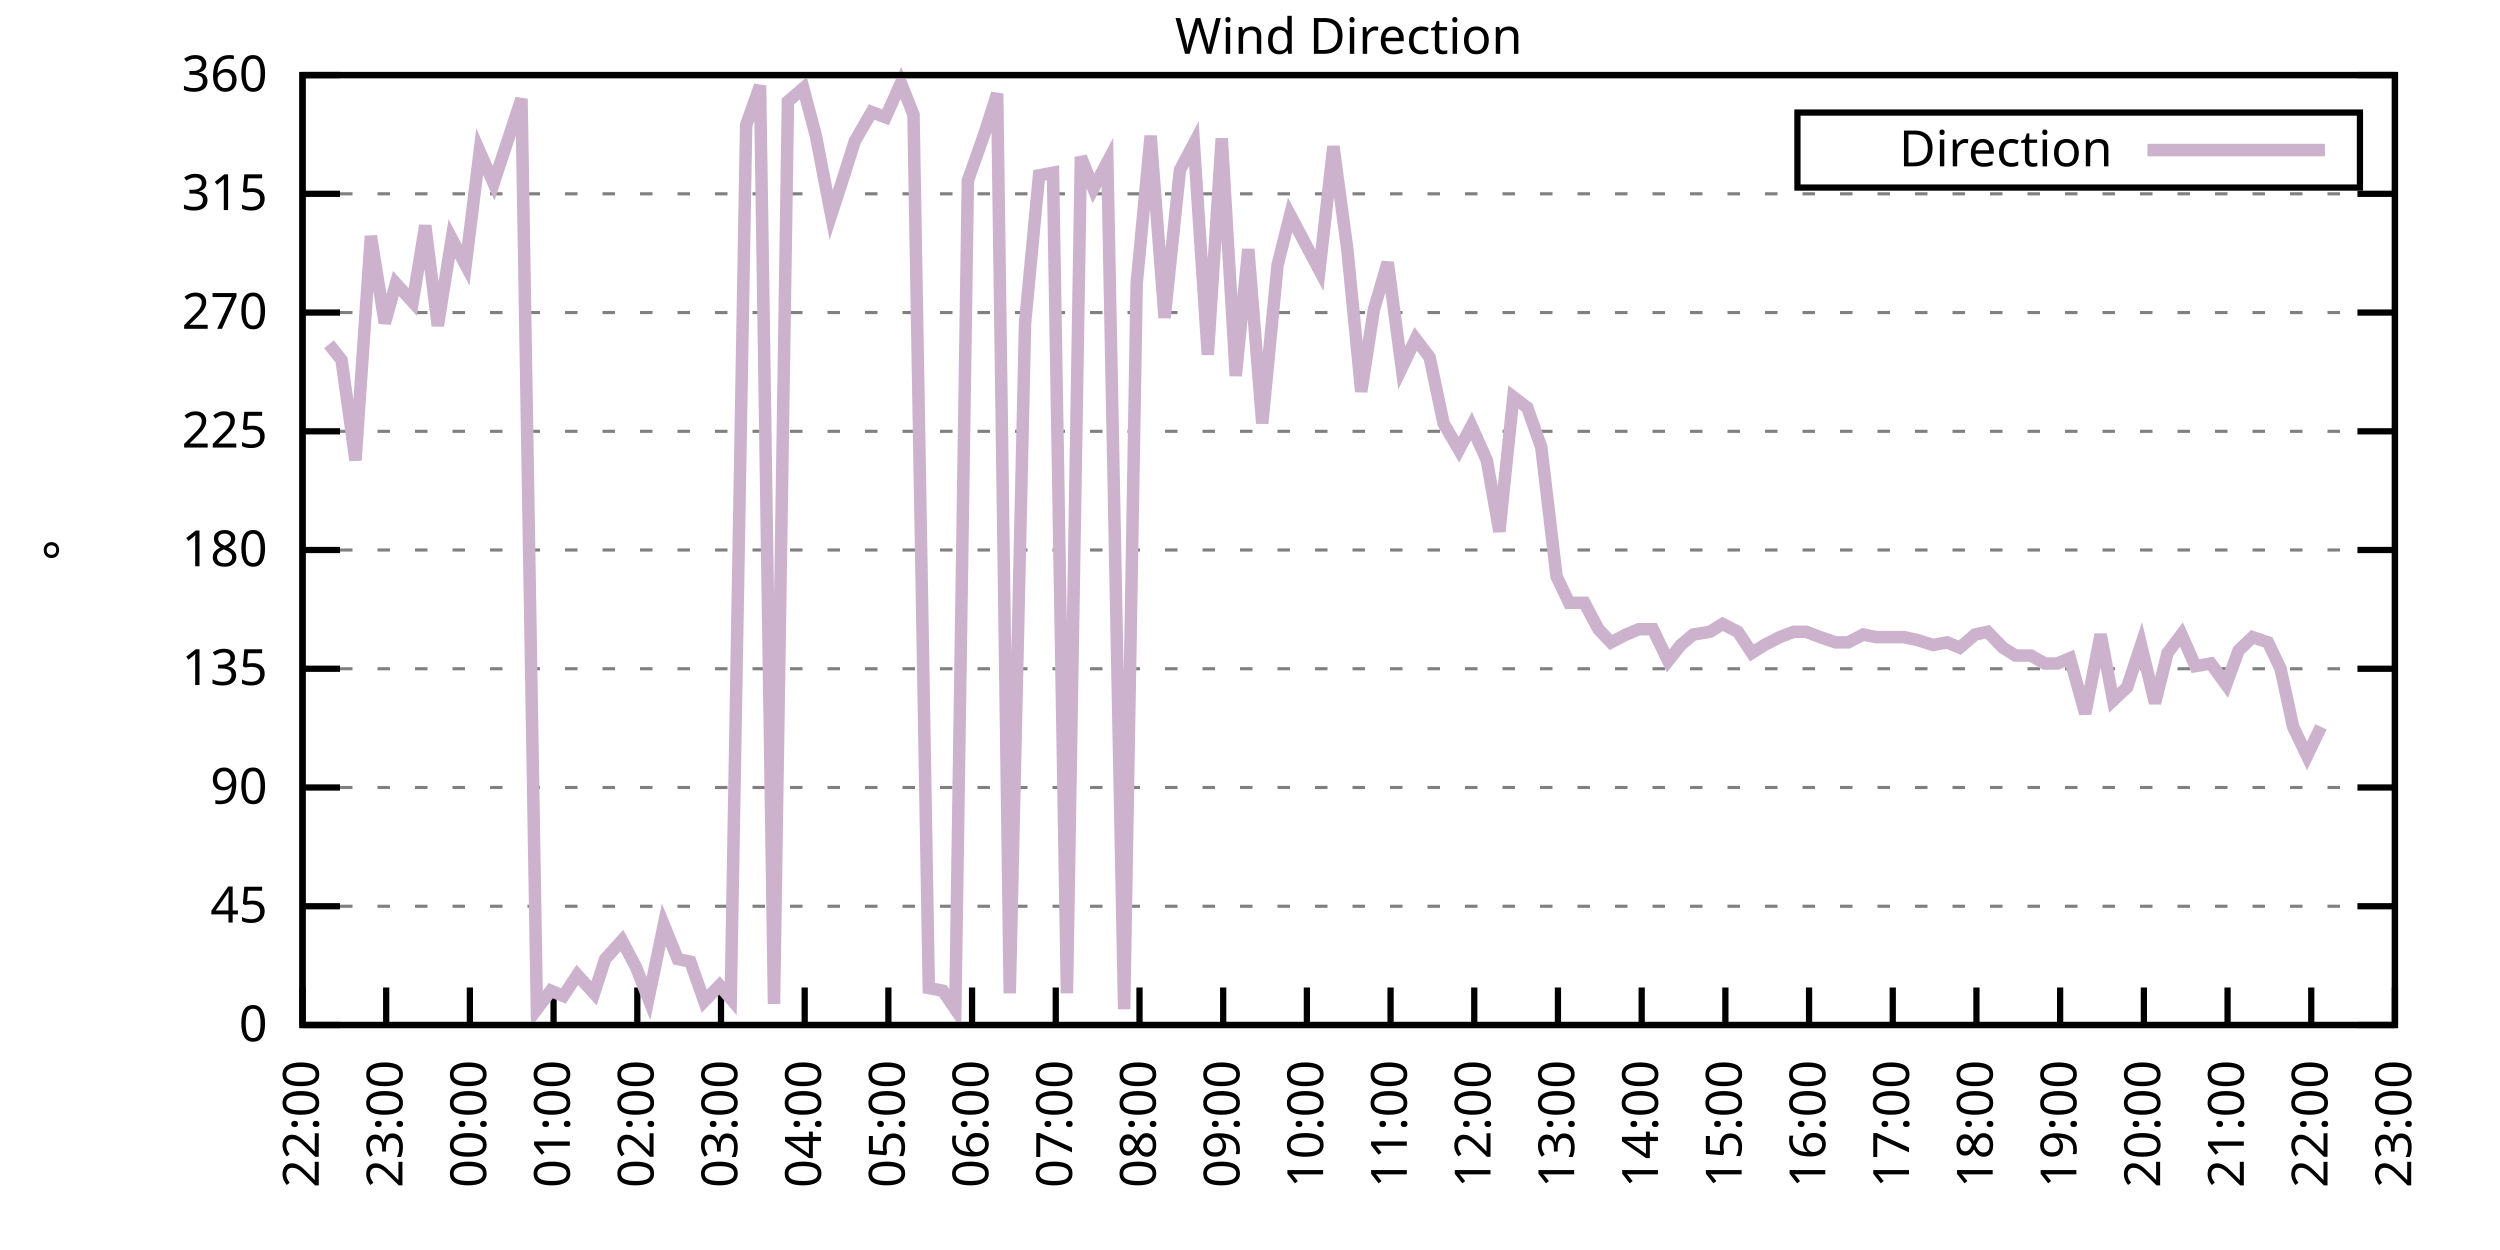
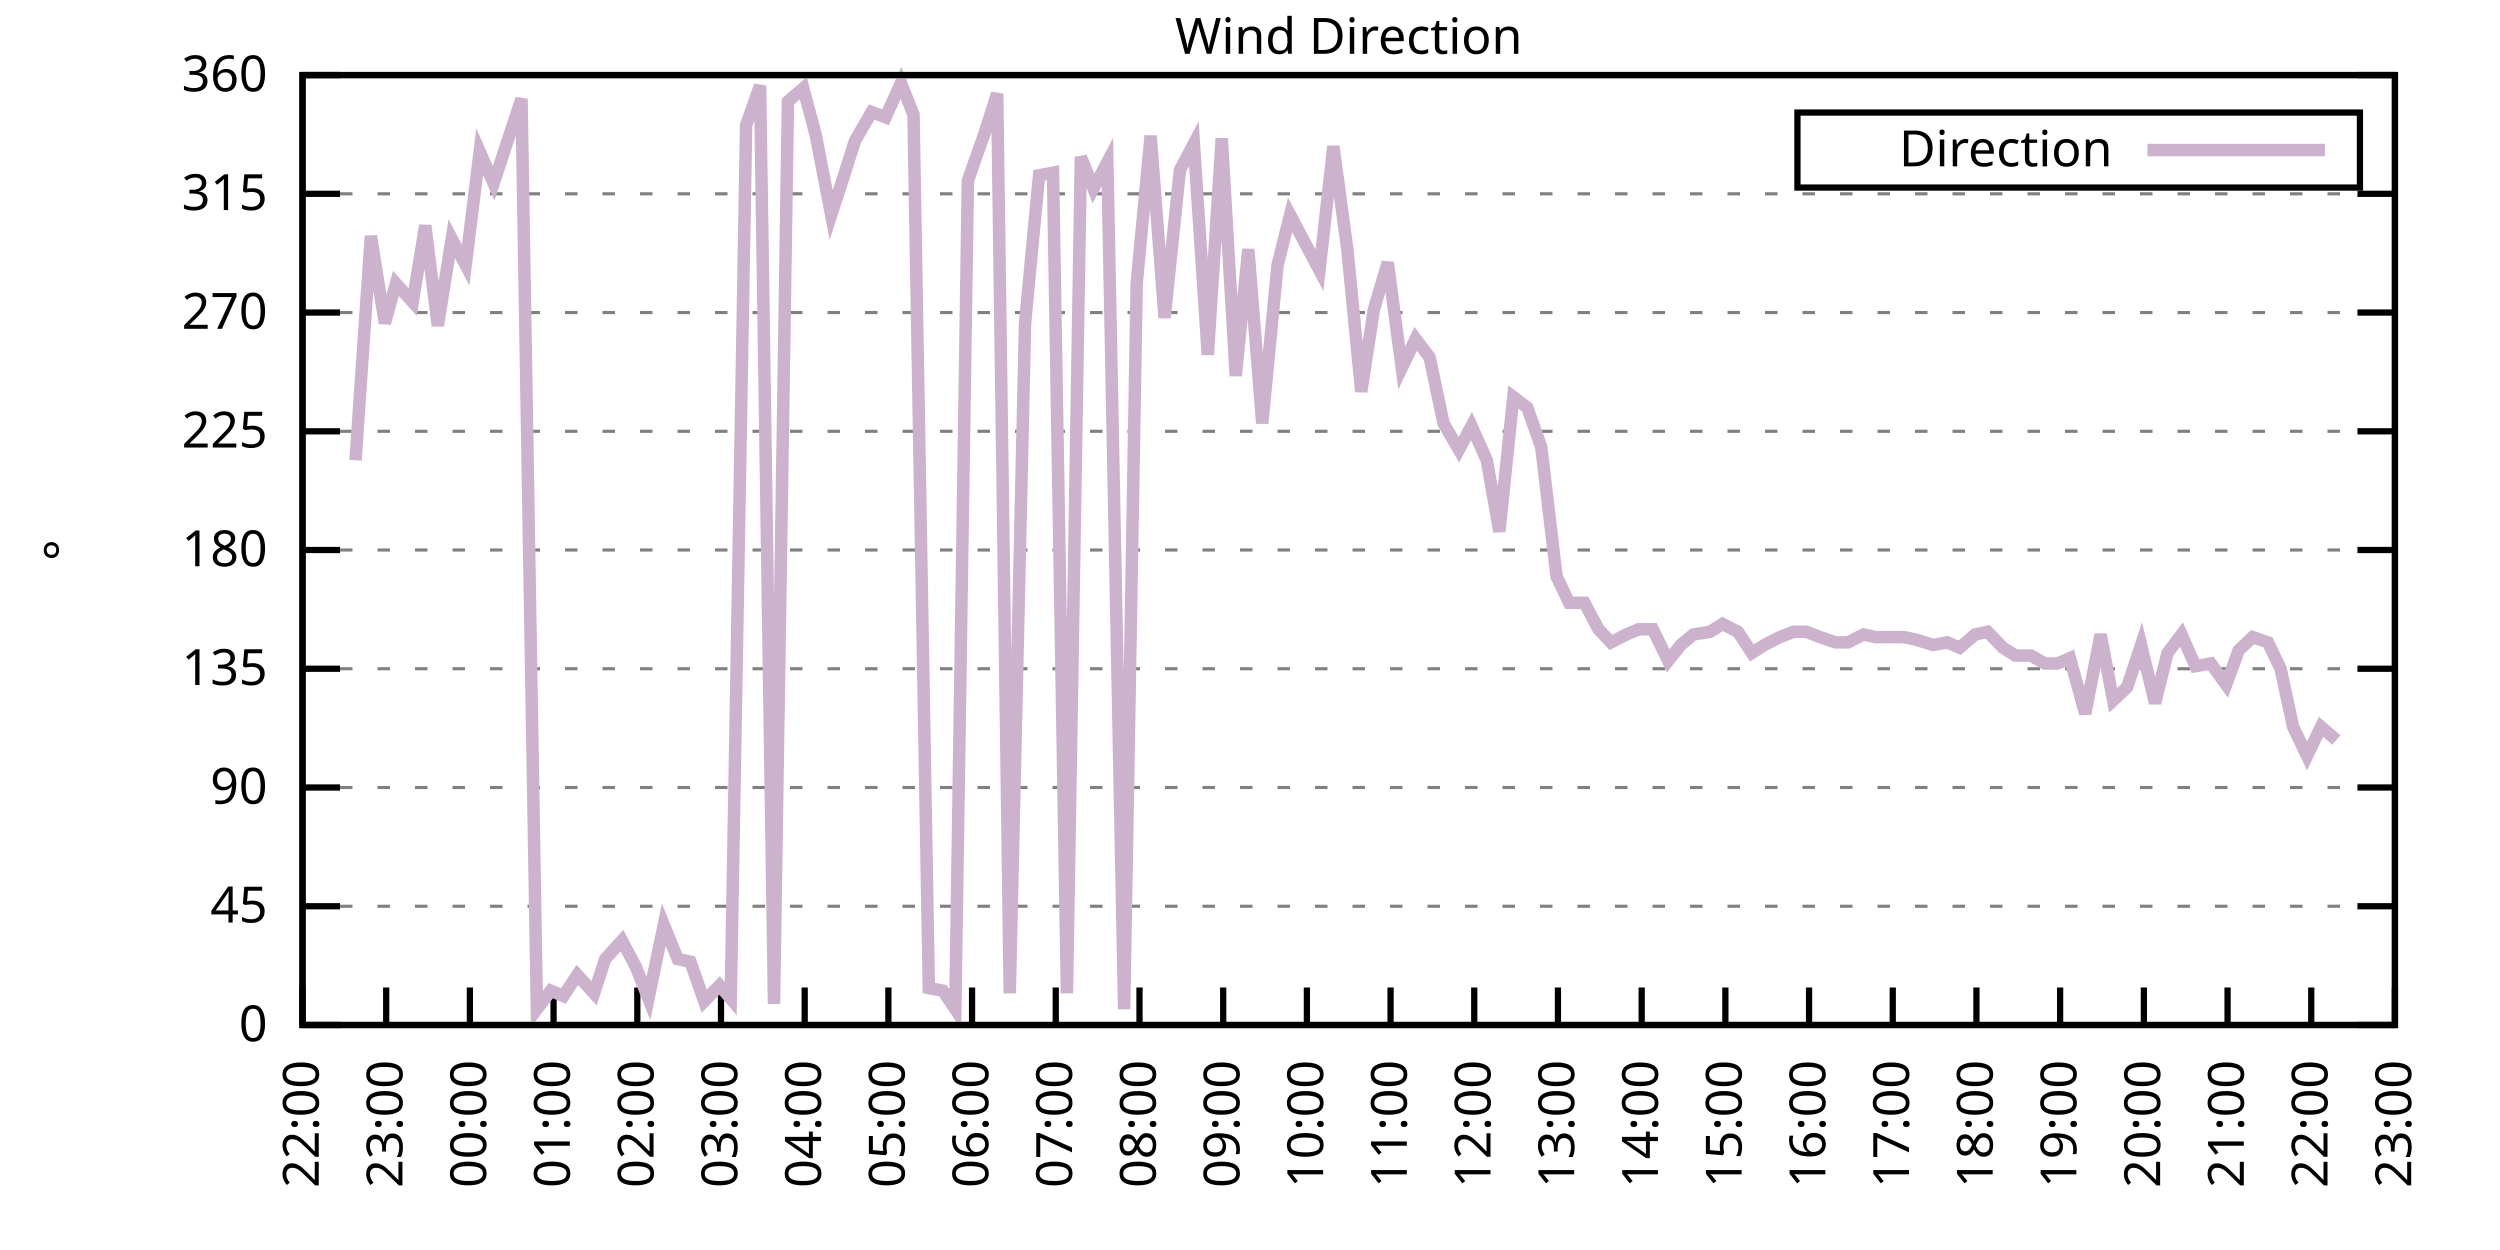
<svg xmlns="http://www.w3.org/2000/svg" xmlns:xlink="http://www.w3.org/1999/xlink" width="400" height="200" viewBox="0 0 400 200">
  <g id="gnuplot_canvas">
    <rect x="0" y="0" width="400" height="200" fill="none" />
    <defs>
      <circle id="gpDot" r="0.5" stroke-width="0.5" stroke="currentColor" />
      <path id="gpPt0" stroke-width="0.333" stroke="currentColor" d="M-1,0 h2 M0,-1 v2" />
      <path id="gpPt1" stroke-width="0.333" stroke="currentColor" d="M-1,-1 L1,1 M1,-1 L-1,1" />
      <path id="gpPt2" stroke-width="0.333" stroke="currentColor" d="M-1,0 L1,0 M0,-1 L0,1 M-1,-1 L1,1 M-1,1 L1,-1" />
      <rect id="gpPt3" stroke-width="0.333" stroke="currentColor" x="-1" y="-1" width="2" height="2" />
      <rect id="gpPt4" stroke-width="0.333" stroke="currentColor" fill="currentColor" x="-1" y="-1" width="2" height="2" />
      <circle id="gpPt5" stroke-width="0.333" stroke="currentColor" cx="0" cy="0" r="1" />
      <use xlink:href="#gpPt5" id="gpPt6" fill="currentColor" stroke="none" />
      <path id="gpPt7" stroke-width="0.333" stroke="currentColor" d="M0,-1.33 L-1.33,0.67 L1.33,0.67 z" />
      <use xlink:href="#gpPt7" id="gpPt8" fill="currentColor" stroke="none" />
      <use xlink:href="#gpPt7" id="gpPt9" stroke="currentColor" transform="rotate(180)" />
      <use xlink:href="#gpPt9" id="gpPt10" fill="currentColor" stroke="none" />
      <use xlink:href="#gpPt3" id="gpPt11" stroke="currentColor" transform="rotate(45)" />
      <use xlink:href="#gpPt11" id="gpPt12" fill="currentColor" stroke="none" />
      <path id="gpPt13" stroke-width="0.333" stroke="currentColor" d="M0,1.330 L1.265,0.411 L0.782,-1.067 L-0.782,-1.076 L-1.265,0.411 z" />
      <use xlink:href="#gpPt13" id="gpPt14" fill="currentColor" stroke="none" />
      <filter id="textbox" filterUnits="objectBoundingBox" x="0" y="0" height="1" width="1">
        <feFlood flood-color="white" flood-opacity="1" result="bgnd" />
        <feComposite in="SourceGraphic" in2="bgnd" operator="atop" />
      </filter>
      <filter id="greybox" filterUnits="objectBoundingBox" x="0" y="0" height="1" width="1">
        <feFlood flood-color="lightgrey" flood-opacity="1" result="grey" />
        <feComposite in="SourceGraphic" in2="grey" operator="atop" />
      </filter>
    </defs>
    <g fill="none" color="white" stroke="currentColor" stroke-width="1.00" stroke-linecap="butt" stroke-linejoin="miter">
</g>
    <g fill="none" color="black" stroke="currentColor" stroke-width="1.00" stroke-linecap="butt" stroke-linejoin="miter">
      <g stroke="none" shape-rendering="crispEdges">
        <polygon fill="rgb(255, 255, 255)" points="48.40,164.00 383.18,164.00 383.18,12.02 48.40,12.02 " />
      </g>
    </g>
    <g fill="none" color="black" stroke="currentColor" stroke-width="1.00" stroke-linecap="butt" stroke-linejoin="miter">
</g>
    <g fill="none" color="black" stroke="black" stroke-width="0.50" stroke-linecap="butt" stroke-linejoin="miter">
</g>
    <g fill="none" color="gray" stroke="currentColor" stroke-width="0.50" stroke-linecap="butt" stroke-linejoin="miter">
      <path stroke="gray" stroke-dasharray="2,4" class="gridline" d="M48.40,164.00 L383.19,164.00  " />
    </g>
    <g fill="none" color="gray" stroke="gray" stroke-width="1.00" stroke-linecap="butt" stroke-linejoin="miter">
</g>
    <g fill="none" color="black" stroke="currentColor" stroke-width="1.00" stroke-linecap="butt" stroke-linejoin="miter">
      <path stroke="black" d="M48.40,164.00 L54.40,164.00 M383.19,164.00 L377.19,164.00  " />
      <g transform="translate(42.80,166.60)" stroke="none" fill="black" font-family="Sans" font-size="8.00" text-anchor="end">
        <text>
          <tspan font-family="Sans"> 0</tspan>
        </text>
      </g>
    </g>
    <g fill="none" color="black" stroke="currentColor" stroke-width="1.00" stroke-linecap="butt" stroke-linejoin="miter">
</g>
    <g fill="none" color="black" stroke="black" stroke-width="0.50" stroke-linecap="butt" stroke-linejoin="miter">
</g>
    <g fill="none" color="gray" stroke="currentColor" stroke-width="0.50" stroke-linecap="butt" stroke-linejoin="miter">
      <path stroke="gray" stroke-dasharray="2,4" class="gridline" d="M48.40,145.00 L383.19,145.00  " />
    </g>
    <g fill="none" color="gray" stroke="gray" stroke-width="1.00" stroke-linecap="butt" stroke-linejoin="miter">
</g>
    <g fill="none" color="black" stroke="currentColor" stroke-width="1.00" stroke-linecap="butt" stroke-linejoin="miter">
      <path stroke="black" d="M48.40,145.00 L54.40,145.00 M383.19,145.00 L377.19,145.00  " />
      <g transform="translate(42.80,147.60)" stroke="none" fill="black" font-family="Sans" font-size="8.00" text-anchor="end">
        <text>
          <tspan font-family="Sans"> 45</tspan>
        </text>
      </g>
    </g>
    <g fill="none" color="black" stroke="currentColor" stroke-width="1.00" stroke-linecap="butt" stroke-linejoin="miter">
</g>
    <g fill="none" color="black" stroke="black" stroke-width="0.50" stroke-linecap="butt" stroke-linejoin="miter">
</g>
    <g fill="none" color="gray" stroke="currentColor" stroke-width="0.50" stroke-linecap="butt" stroke-linejoin="miter">
      <path stroke="gray" stroke-dasharray="2,4" class="gridline" d="M48.40,126.00 L383.19,126.00  " />
    </g>
    <g fill="none" color="gray" stroke="gray" stroke-width="1.00" stroke-linecap="butt" stroke-linejoin="miter">
</g>
    <g fill="none" color="black" stroke="currentColor" stroke-width="1.00" stroke-linecap="butt" stroke-linejoin="miter">
      <path stroke="black" d="M48.40,126.00 L54.40,126.00 M383.19,126.00 L377.19,126.00  " />
      <g transform="translate(42.80,128.60)" stroke="none" fill="black" font-family="Sans" font-size="8.00" text-anchor="end">
        <text>
          <tspan font-family="Sans"> 90</tspan>
        </text>
      </g>
    </g>
    <g fill="none" color="black" stroke="currentColor" stroke-width="1.00" stroke-linecap="butt" stroke-linejoin="miter">
</g>
    <g fill="none" color="black" stroke="black" stroke-width="0.50" stroke-linecap="butt" stroke-linejoin="miter">
</g>
    <g fill="none" color="gray" stroke="currentColor" stroke-width="0.50" stroke-linecap="butt" stroke-linejoin="miter">
      <path stroke="gray" stroke-dasharray="2,4" class="gridline" d="M48.40,107.00 L383.19,107.00  " />
    </g>
    <g fill="none" color="gray" stroke="gray" stroke-width="1.00" stroke-linecap="butt" stroke-linejoin="miter">
</g>
    <g fill="none" color="black" stroke="currentColor" stroke-width="1.00" stroke-linecap="butt" stroke-linejoin="miter">
      <path stroke="black" d="M48.40,107.00 L54.40,107.00 M383.19,107.00 L377.19,107.00  " />
      <g transform="translate(42.80,109.60)" stroke="none" fill="black" font-family="Sans" font-size="8.00" text-anchor="end">
        <text>
          <tspan font-family="Sans"> 135</tspan>
        </text>
      </g>
    </g>
    <g fill="none" color="black" stroke="currentColor" stroke-width="1.00" stroke-linecap="butt" stroke-linejoin="miter">
</g>
    <g fill="none" color="black" stroke="black" stroke-width="0.50" stroke-linecap="butt" stroke-linejoin="miter">
</g>
    <g fill="none" color="gray" stroke="currentColor" stroke-width="0.50" stroke-linecap="butt" stroke-linejoin="miter">
      <path stroke="gray" stroke-dasharray="2,4" class="gridline" d="M48.40,88.00 L383.19,88.00  " />
    </g>
    <g fill="none" color="gray" stroke="gray" stroke-width="1.00" stroke-linecap="butt" stroke-linejoin="miter">
</g>
    <g fill="none" color="black" stroke="currentColor" stroke-width="1.00" stroke-linecap="butt" stroke-linejoin="miter">
      <path stroke="black" d="M48.40,88.00 L54.40,88.00 M383.19,88.00 L377.19,88.00  " />
      <g transform="translate(42.80,90.60)" stroke="none" fill="black" font-family="Sans" font-size="8.00" text-anchor="end">
        <text>
          <tspan font-family="Sans"> 180</tspan>
        </text>
      </g>
    </g>
    <g fill="none" color="black" stroke="currentColor" stroke-width="1.00" stroke-linecap="butt" stroke-linejoin="miter">
</g>
    <g fill="none" color="black" stroke="black" stroke-width="0.50" stroke-linecap="butt" stroke-linejoin="miter">
</g>
    <g fill="none" color="gray" stroke="currentColor" stroke-width="0.50" stroke-linecap="butt" stroke-linejoin="miter">
      <path stroke="gray" stroke-dasharray="2,4" class="gridline" d="M48.40,69.01 L383.19,69.01  " />
    </g>
    <g fill="none" color="gray" stroke="gray" stroke-width="1.00" stroke-linecap="butt" stroke-linejoin="miter">
</g>
    <g fill="none" color="black" stroke="currentColor" stroke-width="1.00" stroke-linecap="butt" stroke-linejoin="miter">
      <path stroke="black" d="M48.40,69.01 L54.40,69.01 M383.19,69.01 L377.19,69.01  " />
      <g transform="translate(42.80,71.61)" stroke="none" fill="black" font-family="Sans" font-size="8.00" text-anchor="end">
        <text>
          <tspan font-family="Sans"> 225</tspan>
        </text>
      </g>
    </g>
    <g fill="none" color="black" stroke="currentColor" stroke-width="1.00" stroke-linecap="butt" stroke-linejoin="miter">
</g>
    <g fill="none" color="black" stroke="black" stroke-width="0.50" stroke-linecap="butt" stroke-linejoin="miter">
</g>
    <g fill="none" color="gray" stroke="currentColor" stroke-width="0.50" stroke-linecap="butt" stroke-linejoin="miter">
      <path stroke="gray" stroke-dasharray="2,4" class="gridline" d="M48.40,50.01 L383.19,50.01  " />
    </g>
    <g fill="none" color="gray" stroke="gray" stroke-width="1.00" stroke-linecap="butt" stroke-linejoin="miter">
</g>
    <g fill="none" color="black" stroke="currentColor" stroke-width="1.00" stroke-linecap="butt" stroke-linejoin="miter">
      <path stroke="black" d="M48.40,50.01 L54.40,50.01 M383.19,50.01 L377.19,50.01  " />
      <g transform="translate(42.80,52.61)" stroke="none" fill="black" font-family="Sans" font-size="8.00" text-anchor="end">
        <text>
          <tspan font-family="Sans"> 270</tspan>
        </text>
      </g>
    </g>
    <g fill="none" color="black" stroke="currentColor" stroke-width="1.00" stroke-linecap="butt" stroke-linejoin="miter">
</g>
    <g fill="none" color="black" stroke="black" stroke-width="0.50" stroke-linecap="butt" stroke-linejoin="miter">
</g>
    <g fill="none" color="gray" stroke="currentColor" stroke-width="0.50" stroke-linecap="butt" stroke-linejoin="miter">
      <path stroke="gray" stroke-dasharray="2,4" class="gridline" d="M48.40,31.01 L383.19,31.01  " />
    </g>
    <g fill="none" color="gray" stroke="gray" stroke-width="1.00" stroke-linecap="butt" stroke-linejoin="miter">
</g>
    <g fill="none" color="black" stroke="currentColor" stroke-width="1.00" stroke-linecap="butt" stroke-linejoin="miter">
      <path stroke="black" d="M48.40,31.01 L54.40,31.01 M383.19,31.01 L377.19,31.01  " />
      <g transform="translate(42.80,33.61)" stroke="none" fill="black" font-family="Sans" font-size="8.00" text-anchor="end">
        <text>
          <tspan font-family="Sans"> 315</tspan>
        </text>
      </g>
    </g>
    <g fill="none" color="black" stroke="currentColor" stroke-width="1.00" stroke-linecap="butt" stroke-linejoin="miter">
</g>
    <g fill="none" color="black" stroke="black" stroke-width="0.50" stroke-linecap="butt" stroke-linejoin="miter">
</g>
    <g fill="none" color="gray" stroke="currentColor" stroke-width="0.50" stroke-linecap="butt" stroke-linejoin="miter">
      <path stroke="gray" stroke-dasharray="2,4" class="gridline" d="M48.40,12.01 L383.19,12.01  " />
    </g>
    <g fill="none" color="gray" stroke="gray" stroke-width="1.00" stroke-linecap="butt" stroke-linejoin="miter">
</g>
    <g fill="none" color="black" stroke="currentColor" stroke-width="1.00" stroke-linecap="butt" stroke-linejoin="miter">
      <path stroke="black" d="M48.40,12.01 L54.40,12.01 M383.19,12.01 L377.19,12.01  " />
      <g transform="translate(42.80,14.61)" stroke="none" fill="black" font-family="Sans" font-size="8.00" text-anchor="end">
        <text>
          <tspan font-family="Sans"> 360</tspan>
        </text>
      </g>
    </g>
    <g fill="none" color="black" stroke="currentColor" stroke-width="1.00" stroke-linecap="butt" stroke-linejoin="miter">
      <path stroke="black" d="M48.40,164.00 L48.40,158.00  " />
      <g transform="translate(51.00,169.60) rotate(270.00)" stroke="none" fill="black" font-family="Sans" font-size="8.00" text-anchor="end">
        <text>
          <tspan font-family="Sans">22:00</tspan>
        </text>
      </g>
    </g>
    <g fill="none" color="black" stroke="currentColor" stroke-width="1.00" stroke-linecap="butt" stroke-linejoin="miter">
      <path stroke="black" d="M61.79,164.00 L61.79,158.00  " />
      <g transform="translate(64.39,169.60) rotate(270.00)" stroke="none" fill="black" font-family="Sans" font-size="8.00" text-anchor="end">
        <text>
          <tspan font-family="Sans">23:00</tspan>
        </text>
      </g>
    </g>
    <g fill="none" color="black" stroke="currentColor" stroke-width="1.00" stroke-linecap="butt" stroke-linejoin="miter">
      <path stroke="black" d="M75.18,164.00 L75.18,158.00  " />
      <g transform="translate(77.78,169.60) rotate(270.00)" stroke="none" fill="black" font-family="Sans" font-size="8.00" text-anchor="end">
        <text>
          <tspan font-family="Sans">00:00</tspan>
        </text>
      </g>
    </g>
    <g fill="none" color="black" stroke="currentColor" stroke-width="1.00" stroke-linecap="butt" stroke-linejoin="miter">
      <path stroke="black" d="M88.57,164.00 L88.57,158.00  " />
      <g transform="translate(91.17,169.60) rotate(270.00)" stroke="none" fill="black" font-family="Sans" font-size="8.00" text-anchor="end">
        <text>
          <tspan font-family="Sans">01:00</tspan>
        </text>
      </g>
    </g>
    <g fill="none" color="black" stroke="currentColor" stroke-width="1.00" stroke-linecap="butt" stroke-linejoin="miter">
      <path stroke="black" d="M101.97,164.00 L101.97,158.00  " />
      <g transform="translate(104.57,169.60) rotate(270.00)" stroke="none" fill="black" font-family="Sans" font-size="8.00" text-anchor="end">
        <text>
          <tspan font-family="Sans">02:00</tspan>
        </text>
      </g>
    </g>
    <g fill="none" color="black" stroke="currentColor" stroke-width="1.00" stroke-linecap="butt" stroke-linejoin="miter">
      <path stroke="black" d="M115.36,164.00 L115.36,158.00  " />
      <g transform="translate(117.96,169.60) rotate(270.00)" stroke="none" fill="black" font-family="Sans" font-size="8.00" text-anchor="end">
        <text>
          <tspan font-family="Sans">03:00</tspan>
        </text>
      </g>
    </g>
    <g fill="none" color="black" stroke="currentColor" stroke-width="1.00" stroke-linecap="butt" stroke-linejoin="miter">
      <path stroke="black" d="M128.75,164.00 L128.75,158.00  " />
      <g transform="translate(131.35,169.60) rotate(270.00)" stroke="none" fill="black" font-family="Sans" font-size="8.00" text-anchor="end">
        <text>
          <tspan font-family="Sans">04:00</tspan>
        </text>
      </g>
    </g>
    <g fill="none" color="black" stroke="currentColor" stroke-width="1.00" stroke-linecap="butt" stroke-linejoin="miter">
      <path stroke="black" d="M142.14,164.00 L142.14,158.00  " />
      <g transform="translate(144.74,169.60) rotate(270.00)" stroke="none" fill="black" font-family="Sans" font-size="8.00" text-anchor="end">
        <text>
          <tspan font-family="Sans">05:00</tspan>
        </text>
      </g>
    </g>
    <g fill="none" color="black" stroke="currentColor" stroke-width="1.00" stroke-linecap="butt" stroke-linejoin="miter">
      <path stroke="black" d="M155.53,164.00 L155.53,158.00  " />
      <g transform="translate(158.13,169.60) rotate(270.00)" stroke="none" fill="black" font-family="Sans" font-size="8.00" text-anchor="end">
        <text>
          <tspan font-family="Sans">06:00</tspan>
        </text>
      </g>
    </g>
    <g fill="none" color="black" stroke="currentColor" stroke-width="1.00" stroke-linecap="butt" stroke-linejoin="miter">
      <path stroke="black" d="M168.92,164.00 L168.92,158.00  " />
      <g transform="translate(171.52,169.60) rotate(270.00)" stroke="none" fill="black" font-family="Sans" font-size="8.00" text-anchor="end">
        <text>
          <tspan font-family="Sans">07:00</tspan>
        </text>
      </g>
    </g>
    <g fill="none" color="black" stroke="currentColor" stroke-width="1.00" stroke-linecap="butt" stroke-linejoin="miter">
      <path stroke="black" d="M182.32,164.00 L182.32,158.00  " />
      <g transform="translate(184.92,169.60) rotate(270.00)" stroke="none" fill="black" font-family="Sans" font-size="8.00" text-anchor="end">
        <text>
          <tspan font-family="Sans">08:00</tspan>
        </text>
      </g>
    </g>
    <g fill="none" color="black" stroke="currentColor" stroke-width="1.00" stroke-linecap="butt" stroke-linejoin="miter">
      <path stroke="black" d="M195.71,164.00 L195.71,158.00  " />
      <g transform="translate(198.31,169.60) rotate(270.00)" stroke="none" fill="black" font-family="Sans" font-size="8.00" text-anchor="end">
        <text>
          <tspan font-family="Sans">09:00</tspan>
        </text>
      </g>
    </g>
    <g fill="none" color="black" stroke="currentColor" stroke-width="1.00" stroke-linecap="butt" stroke-linejoin="miter">
      <path stroke="black" d="M209.10,164.00 L209.10,158.00  " />
      <g transform="translate(211.70,169.60) rotate(270.00)" stroke="none" fill="black" font-family="Sans" font-size="8.00" text-anchor="end">
        <text>
          <tspan font-family="Sans">10:00</tspan>
        </text>
      </g>
    </g>
    <g fill="none" color="black" stroke="currentColor" stroke-width="1.00" stroke-linecap="butt" stroke-linejoin="miter">
      <path stroke="black" d="M222.49,164.00 L222.49,158.00  " />
      <g transform="translate(225.09,169.60) rotate(270.00)" stroke="none" fill="black" font-family="Sans" font-size="8.00" text-anchor="end">
        <text>
          <tspan font-family="Sans">11:00</tspan>
        </text>
      </g>
    </g>
    <g fill="none" color="black" stroke="currentColor" stroke-width="1.00" stroke-linecap="butt" stroke-linejoin="miter">
      <path stroke="black" d="M235.88,164.00 L235.88,158.00  " />
      <g transform="translate(238.48,169.60) rotate(270.00)" stroke="none" fill="black" font-family="Sans" font-size="8.00" text-anchor="end">
        <text>
          <tspan font-family="Sans">12:00</tspan>
        </text>
      </g>
    </g>
    <g fill="none" color="black" stroke="currentColor" stroke-width="1.00" stroke-linecap="butt" stroke-linejoin="miter">
      <path stroke="black" d="M249.27,164.00 L249.27,158.00  " />
      <g transform="translate(251.87,169.60) rotate(270.00)" stroke="none" fill="black" font-family="Sans" font-size="8.00" text-anchor="end">
        <text>
          <tspan font-family="Sans">13:00</tspan>
        </text>
      </g>
    </g>
    <g fill="none" color="black" stroke="currentColor" stroke-width="1.00" stroke-linecap="butt" stroke-linejoin="miter">
      <path stroke="black" d="M262.67,164.00 L262.67,158.00  " />
      <g transform="translate(265.27,169.60) rotate(270.00)" stroke="none" fill="black" font-family="Sans" font-size="8.00" text-anchor="end">
        <text>
          <tspan font-family="Sans">14:00</tspan>
        </text>
      </g>
    </g>
    <g fill="none" color="black" stroke="currentColor" stroke-width="1.00" stroke-linecap="butt" stroke-linejoin="miter">
      <path stroke="black" d="M276.06,164.00 L276.06,158.00  " />
      <g transform="translate(278.66,169.60) rotate(270.00)" stroke="none" fill="black" font-family="Sans" font-size="8.00" text-anchor="end">
        <text>
          <tspan font-family="Sans">15:00</tspan>
        </text>
      </g>
    </g>
    <g fill="none" color="black" stroke="currentColor" stroke-width="1.00" stroke-linecap="butt" stroke-linejoin="miter">
      <path stroke="black" d="M289.45,164.00 L289.45,158.00  " />
      <g transform="translate(292.05,169.60) rotate(270.00)" stroke="none" fill="black" font-family="Sans" font-size="8.00" text-anchor="end">
        <text>
          <tspan font-family="Sans">16:00</tspan>
        </text>
      </g>
    </g>
    <g fill="none" color="black" stroke="currentColor" stroke-width="1.00" stroke-linecap="butt" stroke-linejoin="miter">
      <path stroke="black" d="M302.84,164.00 L302.84,158.00  " />
      <g transform="translate(305.44,169.60) rotate(270.00)" stroke="none" fill="black" font-family="Sans" font-size="8.00" text-anchor="end">
        <text>
          <tspan font-family="Sans">17:00</tspan>
        </text>
      </g>
    </g>
    <g fill="none" color="black" stroke="currentColor" stroke-width="1.00" stroke-linecap="butt" stroke-linejoin="miter">
      <path stroke="black" d="M316.23,164.00 L316.23,158.00  " />
      <g transform="translate(318.83,169.60) rotate(270.00)" stroke="none" fill="black" font-family="Sans" font-size="8.00" text-anchor="end">
        <text>
          <tspan font-family="Sans">18:00</tspan>
        </text>
      </g>
    </g>
    <g fill="none" color="black" stroke="currentColor" stroke-width="1.00" stroke-linecap="butt" stroke-linejoin="miter">
      <path stroke="black" d="M329.62,164.00 L329.62,158.00  " />
      <g transform="translate(332.22,169.60) rotate(270.00)" stroke="none" fill="black" font-family="Sans" font-size="8.00" text-anchor="end">
        <text>
          <tspan font-family="Sans">19:00</tspan>
        </text>
      </g>
    </g>
    <g fill="none" color="black" stroke="currentColor" stroke-width="1.00" stroke-linecap="butt" stroke-linejoin="miter">
      <path stroke="black" d="M343.02,164.00 L343.02,158.00  " />
      <g transform="translate(345.62,169.60) rotate(270.00)" stroke="none" fill="black" font-family="Sans" font-size="8.00" text-anchor="end">
        <text>
          <tspan font-family="Sans">20:00</tspan>
        </text>
      </g>
    </g>
    <g fill="none" color="black" stroke="currentColor" stroke-width="1.00" stroke-linecap="butt" stroke-linejoin="miter">
      <path stroke="black" d="M356.41,164.00 L356.41,158.00  " />
      <g transform="translate(359.01,169.60) rotate(270.00)" stroke="none" fill="black" font-family="Sans" font-size="8.00" text-anchor="end">
        <text>
          <tspan font-family="Sans">21:00</tspan>
        </text>
      </g>
    </g>
    <g fill="none" color="black" stroke="currentColor" stroke-width="1.00" stroke-linecap="butt" stroke-linejoin="miter">
      <path stroke="black" d="M369.80,164.00 L369.80,158.00  " />
      <g transform="translate(372.40,169.60) rotate(270.00)" stroke="none" fill="black" font-family="Sans" font-size="8.00" text-anchor="end">
        <text>
          <tspan font-family="Sans">22:00</tspan>
        </text>
      </g>
    </g>
    <g fill="none" color="black" stroke="currentColor" stroke-width="1.00" stroke-linecap="butt" stroke-linejoin="miter">
      <path stroke="black" d="M383.19,164.00 L383.19,158.00  " />
      <g transform="translate(385.79,169.60) rotate(270.00)" stroke="none" fill="black" font-family="Sans" font-size="8.00" text-anchor="end">
        <text>
          <tspan font-family="Sans">23:00</tspan>
        </text>
      </g>
    </g>
    <g fill="none" color="black" stroke="currentColor" stroke-width="1.00" stroke-linecap="butt" stroke-linejoin="miter">
</g>
    <g fill="none" color="black" stroke="currentColor" stroke-width="1.00" stroke-linecap="butt" stroke-linejoin="miter">
      <path stroke="black" d="M48.40,12.01 L48.40,164.00 L383.19,164.00 L383.19,12.01 L48.40,12.01 Z  " />
    </g>
    <g fill="none" color="black" stroke="currentColor" stroke-width="1.00" stroke-linecap="butt" stroke-linejoin="miter">
</g>
    <g fill="none" color="black" stroke="currentColor" stroke-width="1.00" stroke-linecap="butt" stroke-linejoin="miter">
      <path stroke="black" d="M287.59,30.01 L287.59,18.01 L377.59,18.01 L377.59,30.01 L287.59,30.01 Z  " />
    </g>
    <g id="Wind_direction_plot_1">
      <g fill="none" color="white" stroke="black" stroke-width="2.00" stroke-linecap="butt" stroke-linejoin="miter">
</g>
      <g fill="none" color="black" stroke="currentColor" stroke-width="2.00" stroke-linecap="butt" stroke-linejoin="miter">
        <g transform="translate(337.99,26.61)" stroke="none" fill="black" font-family="Sans" font-size="8.00" text-anchor="end">
          <text>
            <tspan font-family="Sans">Direction</tspan>
          </text>
        </g>
      </g>
      <g fill="none" color="black" stroke="currentColor" stroke-width="2.00" stroke-linecap="butt" stroke-linejoin="miter">
-         <path stroke="rgb(204, 178, 204)" d="M343.59,24.01 L371.99,24.01 M52.64,55.07 L54.65,57.61 L56.88,73.65 L59.34,37.76 L61.57,51.70 L63.35,45.36   L66.03,48.32 L68.04,36.08 L70.05,52.12 L72.28,38.19 L74.51,42.41 L76.75,24.25 L78.98,29.32 L81.21,22.56   L83.44,15.81 L85.90,161.47 L88.13,158.51 L90.14,159.36 L92.37,155.98 L95.05,158.93 L96.83,153.45 L99.51,150.49   L101.74,154.71 L103.75,159.78 L106.21,147.96 L108.44,153.45 L110.45,153.87 L112.68,160.20 L115.13,157.67 L116.92,159.78   L119.38,20.03 L121.61,13.70 L123.84,160.62 L126.07,16.23 L128.53,14.12 L130.54,21.72 L132.99,34.39 L134.78,28.90   L136.78,22.56 L139.46,17.92 L141.69,18.77 L144.15,13.28 L146.16,18.34 L148.61,158.09 L150.85,158.51 L152.85,161.47   L154.86,28.90 L157.54,21.30 L159.55,14.97 L161.56,158.93 L164.01,51.70 L166.25,28.05 L168.48,27.63 L170.71,158.93   L172.94,25.10 L174.95,30.16 L177.18,25.94 L179.86,161.47 L181.87,45.36 L184.10,21.72 L186.33,50.85 L188.79,27.21   L191.02,22.99 L193.25,56.76 L195.48,22.14 L197.72,60.14 L199.73,39.87 L201.96,67.74 L204.41,42.41 L206.42,34.39   L211.11,43.25 L213.34,23.41 L215.57,39.87 L217.80,62.67 L219.81,49.59 L222.04,41.99 L224.28,58.87 L226.51,54.23   L228.74,57.18 L230.97,67.74 L233.43,71.96 L235.44,68.16 L237.89,73.65 L239.90,85.05 L242.13,63.52 L244.36,65.21   L246.60,71.54 L249.05,92.23 L251.06,96.45 L253.51,96.45 L255.75,100.67 L257.76,102.78 L260.21,101.52 L262.22,100.67   L264.45,100.67 L266.91,105.74 L268.92,103.20 L270.92,101.52 L273.60,101.09 L275.61,99.83 L278.07,101.09 L280.30,104.47   L282.31,103.20 L284.76,101.94 L286.99,101.09 L289.00,101.09 L291.23,101.94 L293.69,102.78 L295.70,102.78 L298.15,101.52   L300.16,101.94 L302.39,101.94 L304.63,101.94 L306.63,102.36 L309.31,103.20 L311.54,102.78 L313.55,103.63 L316.01,101.52   L318.02,101.09 L320.47,103.63 L322.48,104.89 L324.94,104.89 L327.17,106.16 L329.18,106.16 L331.19,105.31 L333.64,114.18   L336.10,101.52 L338.10,112.07 L340.34,109.96 L342.57,103.20 L344.80,112.49 L346.81,104.47 L349.04,101.52 L351.27,106.58   L353.73,106.16 L356.18,109.54 L358.19,104.05 L360.42,101.94 L362.88,102.78 L364.89,107.00 L366.90,116.29 L369.13,120.94   L371.36,116.29  " />
+         <path stroke="rgb(204, 178, 204)" d="M343.59,24.01 L371.99,24.01 M56.88,73.65 L59.34,37.76 L61.57,51.70 L63.35,45.36 L66.03,48.32 L68.04,36.08   L70.05,52.12 L72.28,38.19 L74.51,42.41 L76.75,24.25 L78.98,29.32 L81.21,22.56 L83.44,15.81 L85.90,161.47   L88.13,158.51 L90.14,159.36 L92.37,155.98 L95.05,158.93 L96.83,153.45 L99.51,150.49 L101.74,154.71 L103.75,159.78   L106.21,147.96 L108.44,153.45 L110.45,153.87 L112.68,160.20 L115.13,157.67 L116.92,159.78 L119.38,20.03 L121.61,13.70   L123.84,160.62 L126.07,16.23 L128.53,14.12 L130.54,21.72 L132.99,34.39 L134.78,28.90 L136.78,22.56 L139.46,17.92   L141.69,18.77 L144.15,13.28 L146.16,18.34 L148.61,158.09 L150.85,158.51 L152.85,161.47 L154.86,28.90 L157.54,21.30   L159.55,14.97 L161.56,158.93 L164.01,51.70 L166.25,28.05 L168.48,27.63 L170.71,158.93 L172.94,25.10 L174.95,30.16   L177.18,25.94 L179.86,161.47 L181.87,45.36 L184.10,21.72 L186.33,50.85 L188.79,27.21 L191.02,22.99 L193.25,56.76   L195.48,22.14 L197.72,60.14 L199.73,39.87 L201.96,67.74 L204.41,42.41 L206.42,34.39 L211.11,43.25 L213.34,23.41   L215.57,39.87 L217.80,62.67 L219.81,49.59 L222.04,41.99 L224.28,58.87 L226.51,54.23 L228.74,57.18 L230.97,67.74   L233.43,71.96 L235.44,68.16 L237.89,73.65 L239.90,85.05 L242.13,63.52 L244.36,65.21 L246.60,71.54 L249.05,92.23   L251.06,96.45 L253.51,96.45 L255.75,100.67 L257.76,102.78 L260.21,101.52 L262.22,100.67 L264.45,100.67 L266.91,105.74   L268.92,103.20 L270.92,101.52 L273.60,101.09 L275.61,99.83 L278.07,101.09 L280.30,104.47 L282.31,103.20 L284.76,101.94   L286.99,101.09 L289.00,101.09 L291.23,101.94 L293.69,102.78 L295.70,102.78 L298.15,101.52 L300.16,101.94 L302.39,101.94   L304.63,101.94 L306.63,102.36 L309.31,103.20 L311.54,102.78 L313.55,103.63 L316.01,101.52 L318.02,101.09 L320.47,103.63   L322.48,104.89 L324.94,104.89 L327.17,106.16 L329.18,106.16 L331.19,105.31 L333.64,114.18 L336.10,101.52 L338.10,112.07   L340.34,109.96 L342.57,103.20 L344.80,112.49 L346.81,104.47 L349.04,101.52 L351.27,106.58 L353.73,106.16 L356.18,109.54   L358.19,104.05 L360.42,101.94 L362.88,102.78 L364.89,107.00 L366.90,116.29 L369.13,120.94 L371.36,116.29 L373.82,118.40    " />
      </g>
    </g>
    <g fill="none" color="black" stroke="currentColor" stroke-width="2.00" stroke-linecap="butt" stroke-linejoin="miter">
</g>
    <g fill="none" color="black" stroke="black" stroke-width="1.00" stroke-linecap="butt" stroke-linejoin="miter">
</g>
    <g fill="none" color="black" stroke="currentColor" stroke-width="1.00" stroke-linecap="butt" stroke-linejoin="miter">
      <path stroke="black" d="M48.40,12.01 L48.40,164.00 L383.19,164.00 L383.19,12.01 L48.40,12.01 Z  " />
      <g transform="translate(12.80,88.01) rotate(270.00)" stroke="none" fill="black" font-family="Sans" font-size="8.00" text-anchor="middle">
        <text>
          <tspan font-family="Sans">°</tspan>
        </text>
      </g>
    </g>
    <g fill="none" color="black" stroke="currentColor" stroke-width="1.00" stroke-linecap="butt" stroke-linejoin="miter">
</g>
    <g fill="none" color="black" stroke="currentColor" stroke-width="1.00" stroke-linecap="butt" stroke-linejoin="miter">
      <g transform="translate(215.79,8.61)" stroke="none" fill="black" font-family="Sans" font-size="8.00" text-anchor="middle">
        <text>
          <tspan font-family="Sans">Wind Direction</tspan>
        </text>
      </g>
    </g>
    <g fill="none" color="black" stroke="currentColor" stroke-width="1.00" stroke-linecap="butt" stroke-linejoin="miter">
</g>
  </g>
</svg>
